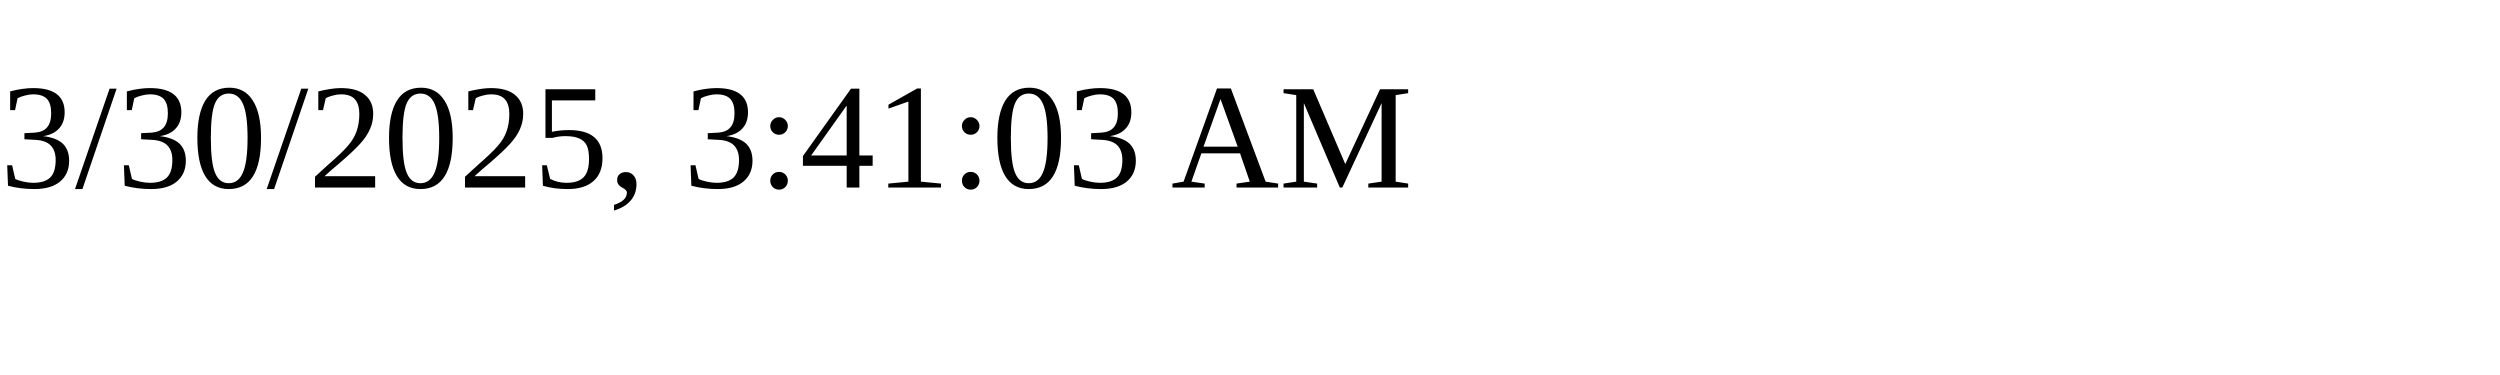
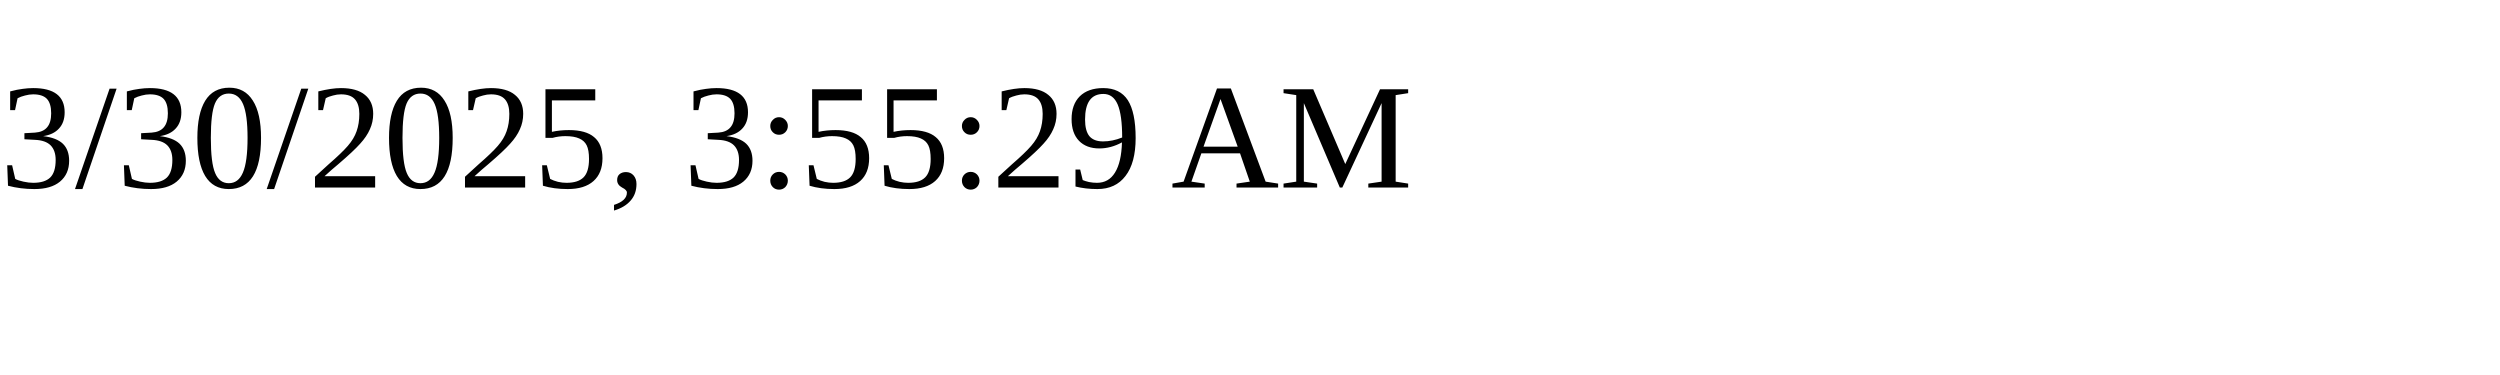
<svg xmlns="http://www.w3.org/2000/svg" height="30" width="200">
-   <text x="0" y="15">3/30/2025, 3:41:03 AM</text>
+   <text x="0" y="15">3/30/2025, 3:55:29 AM</text>
</svg>
